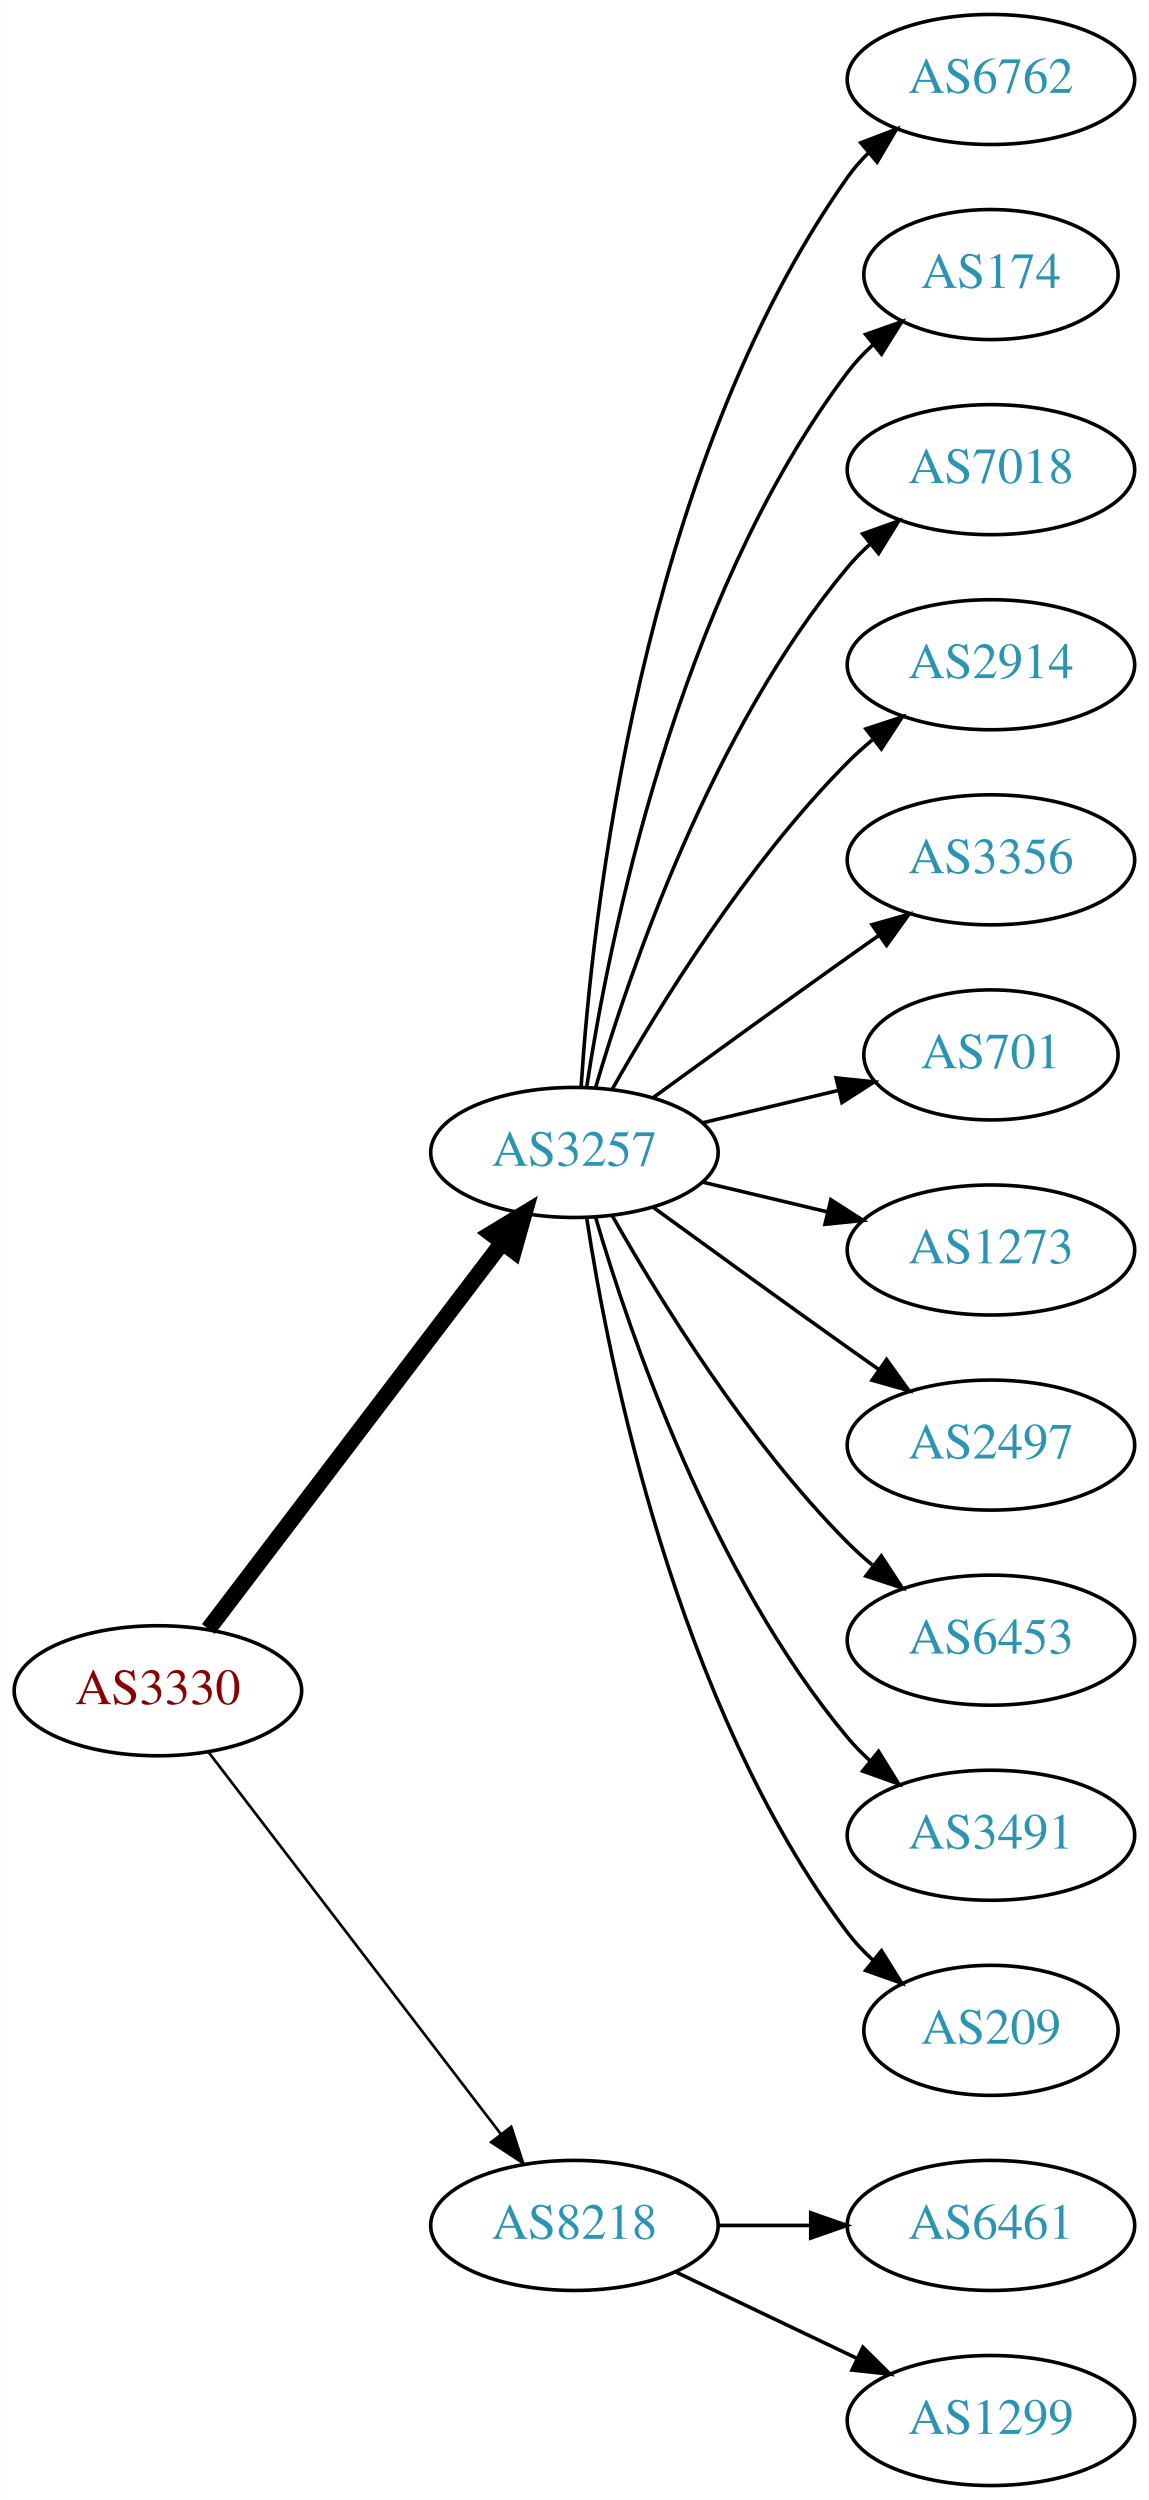
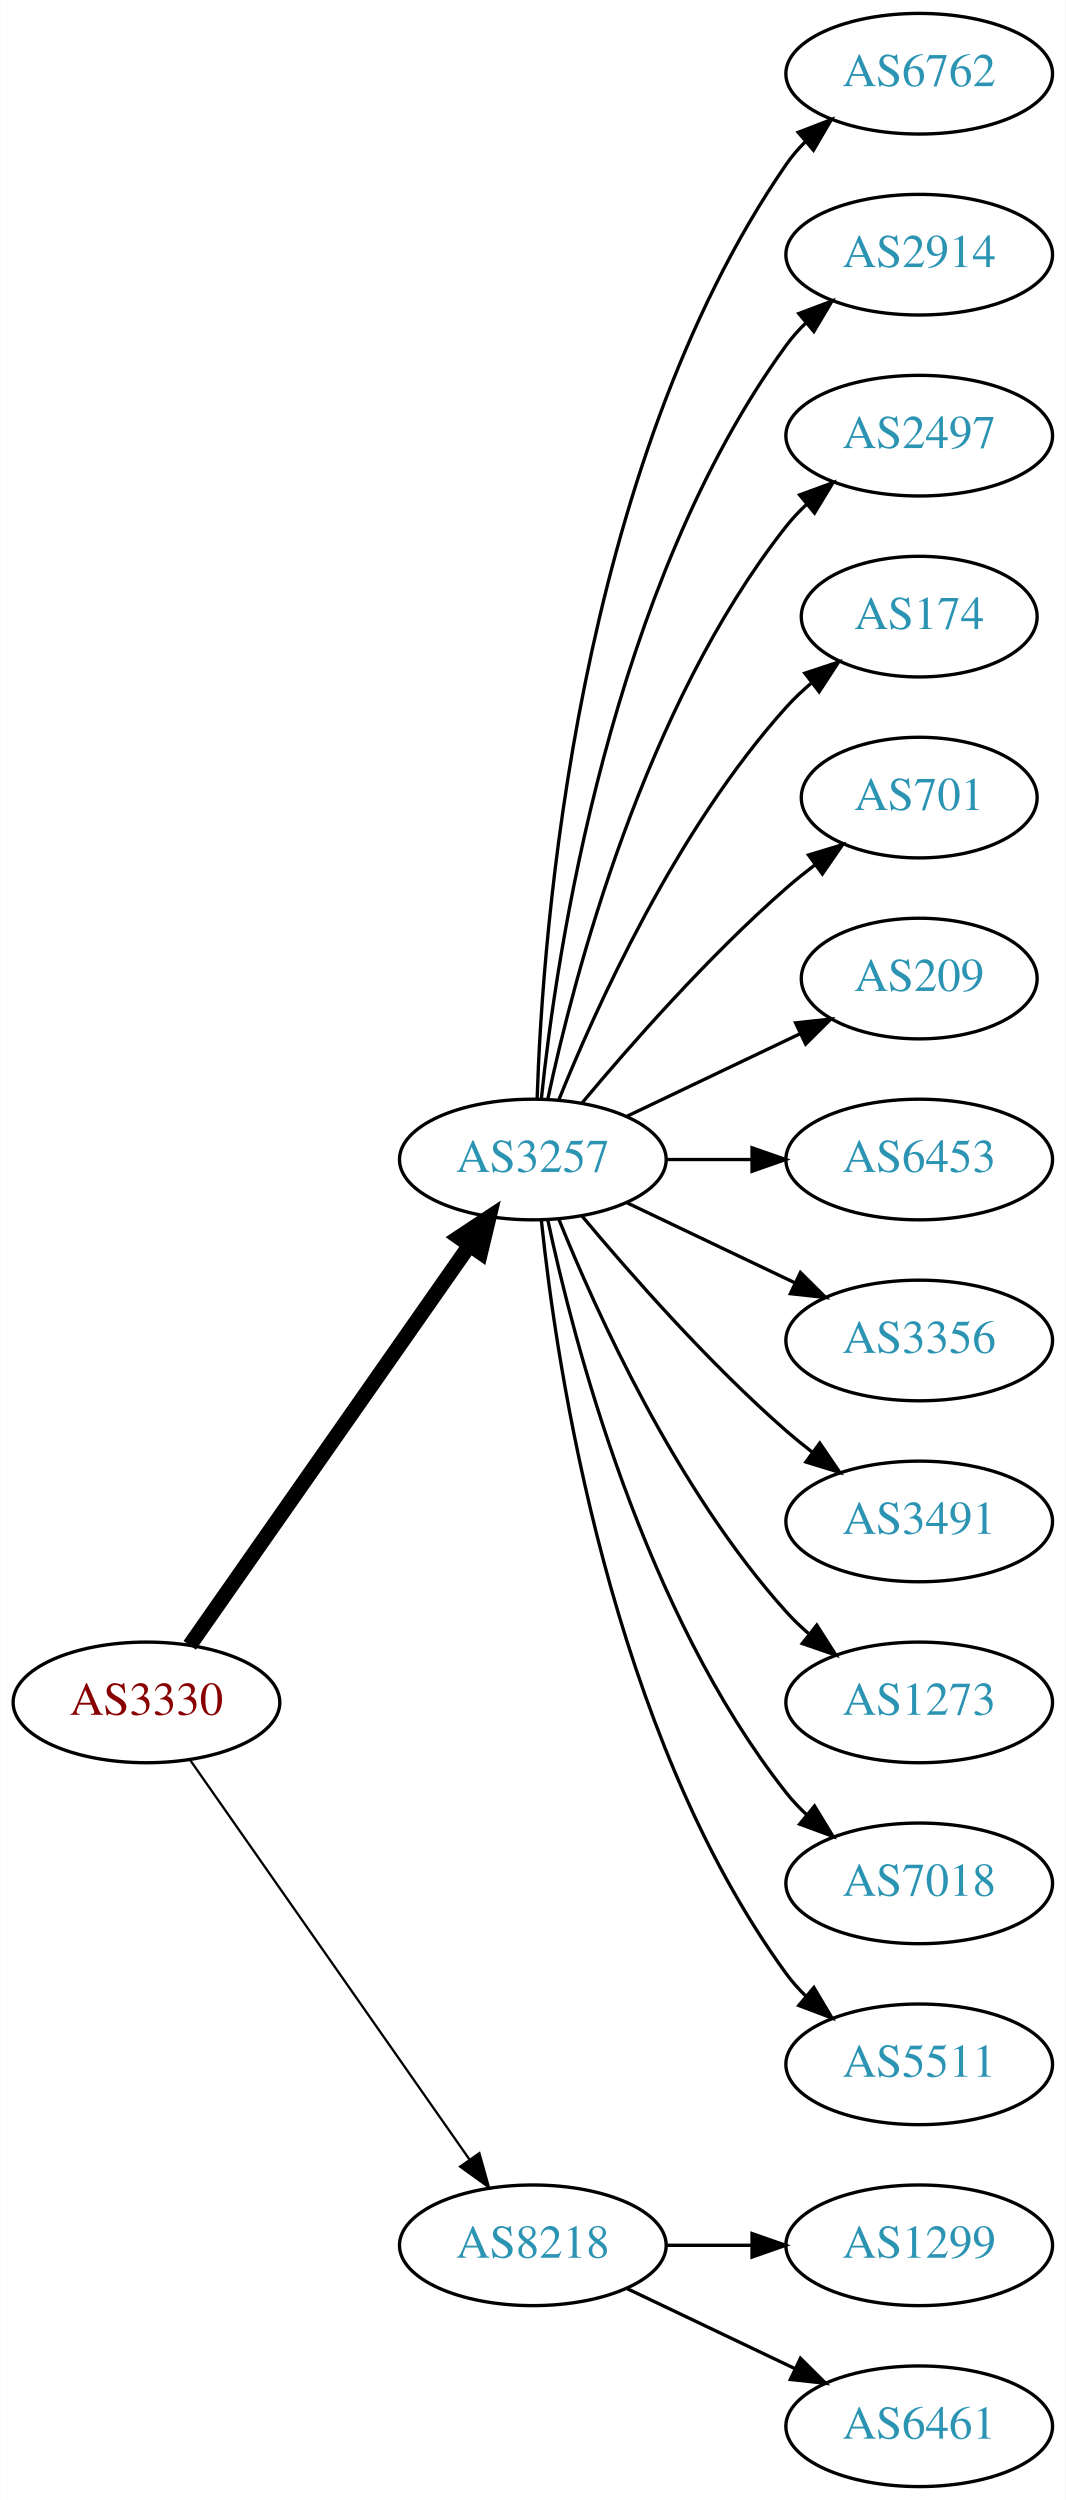
- <svg xmlns="http://www.w3.org/2000/svg" xmlns:xlink="http://www.w3.org/1999/xlink" width="318pt" height="692pt" viewBox="0.00 0.00 317.88 692.00">
-   <g id="graph0" class="graph" transform="scale(1 1) rotate(0) translate(4 688)">
-     <polygon fill="white" stroke="none" points="-4,4 -4,-688 313.879,-688 313.879,4 -4,4" />
+ <svg xmlns="http://www.w3.org/2000/svg" xmlns:xlink="http://www.w3.org/1999/xlink" width="318pt" height="746pt" viewBox="0.00 0.00 317.88 746.00">
+   <g id="graph0" class="graph" transform="scale(1 1) rotate(0) translate(4 742)">
+     <polygon fill="white" stroke="none" points="-4,4 -4,-742 313.879,-742 313.879,4 -4,4" />
    <g id="node1" class="node">
      <g id="a_node1">
        <a xlink:href="/asn/3330" xlink:title="AS3330 ~ Vienna, Austria [AT]">
-           <ellipse fill="#ffffff" stroke="black" cx="39.647" cy="-220" rx="39.794" ry="18" />
-           <text text-anchor="middle" x="39.647" y="-216.3" font-family="Times,serif" font-size="14.00" fill="#880000">AS3330</text>
+           <ellipse fill="#ffffff" stroke="black" cx="39.647" cy="-234" rx="39.794" ry="18" />
+           <text text-anchor="middle" x="39.647" y="-230.3" font-family="Times,serif" font-size="14.00" fill="#880000">AS3330</text>
        </a>
      </g>
    </g>
    <g id="node2" class="node">
      <g id="a_node2">
        <a xlink:href="/asn/3257" xlink:title="AS3257 ~ GTT [DE]">
-           <ellipse fill="#ffffff" stroke="black" cx="154.939" cy="-369" rx="39.794" ry="18" />
-           <text text-anchor="middle" x="154.939" y="-365.3" font-family="Times,serif" font-size="14.00" fill="#2c94b3">AS3257</text>
+           <ellipse fill="#ffffff" stroke="black" cx="154.939" cy="-396" rx="39.794" ry="18" />
+           <text text-anchor="middle" x="154.939" y="-392.3" font-family="Times,serif" font-size="14.00" fill="#2c94b3">AS3257</text>
        </a>
      </g>
    </g>
    <g id="edge1" class="edge">
-       <path fill="none" stroke="black" stroke-width="4.5" d="M53.643,-237.092C73.618,-263.364 111.969,-313.802 135.025,-344.125" />
-       <polygon fill="black" stroke="black" stroke-width="4.5" points="131.908,-346.53 141.095,-352.107 138.177,-341.764 131.908,-346.53" />
+       <path fill="none" stroke="black" stroke-width="4.5" d="M52.557,-251.031C72.478,-279.517 112.668,-336.985 136.018,-370.374" />
+       <polygon fill="black" stroke="black" stroke-width="4.5" points="132.89,-372.772 141.848,-378.71 139.344,-368.258 132.89,-372.772" />
    </g>
    <g id="node3" class="node">
      <g id="a_node3">
        <a xlink:href="/asn/8218" xlink:title="AS8218 ~ legacy Neotelecoms [FR]">
          <ellipse fill="#ffffff" stroke="black" cx="154.939" cy="-72" rx="39.794" ry="18" />
          <text text-anchor="middle" x="154.939" y="-68.3" font-family="Times,serif" font-size="14.00" fill="#2c94b3">AS8218</text>
        </a>
      </g>
    </g>
    <g id="edge2" class="edge">
-       <path fill="none" stroke="black" stroke-width="0.75" d="M53.643,-203.023C73.512,-177.066 111.562,-127.36 134.656,-97.191" />
-       <polygon fill="black" stroke="black" stroke-width="0.75" points="137.447,-99.303 140.746,-89.235 131.888,-95.049 137.447,-99.303" />
+       <path fill="none" stroke="black" stroke-width="0.692" d="M52.557,-216.969C72.478,-188.483 112.668,-131.015 136.018,-97.626" />
+       <polygon fill="black" stroke="black" stroke-width="0.692" points="138.985,-99.491 141.848,-89.29 133.249,-95.479 138.985,-99.491" />
    </g>
    <g id="node4" class="node">
      <g id="a_node4">
        <a xlink:href="/asn/6762" xlink:title="AS6762 ~ TELECOM ITALIA SPARKLE S.p.A. [IT]">
-           <ellipse fill="#ffffff" stroke="black" cx="270.232" cy="-666" rx="39.794" ry="18" />
-           <text text-anchor="middle" x="270.232" y="-662.3" font-family="Times,serif" font-size="14.00" fill="#2c94b3">AS6762</text>
+           <ellipse fill="#ffffff" stroke="black" cx="270.232" cy="-720" rx="39.794" ry="18" />
+           <text text-anchor="middle" x="270.232" y="-716.3" font-family="Times,serif" font-size="14.00" fill="#2c94b3">AS6762</text>
        </a>
      </g>
    </g>
    <g id="edge3" class="edge">
-       <path fill="none" stroke="black" d="M156.795,-387.185C159.788,-433.425 173.035,-557.589 230.586,-639 232.269,-641.381 234.232,-643.622 236.365,-645.716" />
-       <polygon fill="black" stroke="black" points="234.21,-648.478 244.107,-652.259 238.729,-643.132 234.21,-648.478" />
+       <path fill="none" stroke="black" d="M156.219,-414.161C157.817,-463.461 167.967,-602.175 230.586,-693 232.241,-695.401 234.184,-697.656 236.302,-699.76" />
+       <polygon fill="black" stroke="black" points="234.133,-702.51 244.019,-706.322 238.668,-697.177 234.133,-702.51" />
    </g>
    <g id="node5" class="node">
      <g id="a_node5">
-         <a xlink:href="/asn/174" xlink:title="AS174 ~ Cogent Communications [US]">
-           <ellipse fill="#ffffff" stroke="black" cx="270.232" cy="-612" rx="35.194" ry="18" />
-           <text text-anchor="middle" x="270.232" y="-608.3" font-family="Times,serif" font-size="14.00" fill="#2c94b3">AS174</text>
+         <a xlink:href="/asn/2914" xlink:title="AS2914 ~ NTT America, Inc. [US]">
+           <ellipse fill="#ffffff" stroke="black" cx="270.232" cy="-666" rx="39.794" ry="18" />
+           <text text-anchor="middle" x="270.232" y="-662.3" font-family="Times,serif" font-size="14.00" fill="#2c94b3">AS2914</text>
        </a>
      </g>
    </g>
    <g id="edge4" class="edge">
-       <path fill="none" stroke="black" d="M158.316,-386.986C164.29,-426.422 183.001,-521.995 230.586,-585 232.608,-587.678 234.974,-590.19 237.522,-592.522" />
-       <polygon fill="black" stroke="black" points="235.556,-595.432 245.547,-598.958 239.936,-589.972 235.556,-595.432" />
+       <path fill="none" stroke="black" d="M157.496,-414.256C161.967,-457.303 178.1,-566.94 230.586,-639 232.303,-641.357 234.29,-643.581 236.439,-645.663" />
+       <polygon fill="black" stroke="black" points="234.302,-648.439 244.214,-652.183 238.801,-643.075 234.302,-648.439" />
    </g>
    <g id="node6" class="node">
      <g id="a_node6">
-         <a xlink:href="/asn/7018" xlink:title="AS7018 ~ AT&amp;T Services, Inc. [US]">
-           <ellipse fill="#ffffff" stroke="black" cx="270.232" cy="-558" rx="39.794" ry="18" />
-           <text text-anchor="middle" x="270.232" y="-554.3" font-family="Times,serif" font-size="14.00" fill="#2c94b3">AS7018</text>
+         <a xlink:href="/asn/2497" xlink:title="AS2497 ~ Internet Initiative Japan Inc. [JP]">
+           <ellipse fill="#ffffff" stroke="black" cx="270.232" cy="-612" rx="39.794" ry="18" />
+           <text text-anchor="middle" x="270.232" y="-608.3" font-family="Times,serif" font-size="14.00" fill="#2c94b3">AS2497</text>
        </a>
      </g>
    </g>
    <g id="edge5" class="edge">
-       <path fill="none" stroke="black" d="M160.814,-387.002C170.127,-418.844 192.944,-485.981 230.586,-531 232.456,-533.237 234.554,-535.374 236.781,-537.396" />
-       <polygon fill="black" stroke="black" points="234.724,-540.234 244.7,-543.804 239.128,-534.793 234.724,-540.234" />
+       <path fill="none" stroke="black" d="M159.43,-414.16C167.061,-450.03 188.052,-531.155 230.586,-585 232.393,-587.288 234.446,-589.462 236.641,-591.51" />
+       <polygon fill="black" stroke="black" points="234.552,-594.323 244.501,-597.966 238.995,-588.914 234.552,-594.323" />
    </g>
    <g id="node7" class="node">
      <g id="a_node7">
-         <a xlink:href="/asn/2914" xlink:title="AS2914 ~ NTT America, Inc. [US]">
-           <ellipse fill="#ffffff" stroke="black" cx="270.232" cy="-504" rx="39.794" ry="18" />
-           <text text-anchor="middle" x="270.232" y="-500.3" font-family="Times,serif" font-size="14.00" fill="#2c94b3">AS2914</text>
+         <a xlink:href="/asn/174" xlink:title="AS174 ~ Cogent Communications [US]">
+           <ellipse fill="#ffffff" stroke="black" cx="270.232" cy="-558" rx="35.194" ry="18" />
+           <text text-anchor="middle" x="270.232" y="-554.3" font-family="Times,serif" font-size="14.00" fill="#2c94b3">AS174</text>
        </a>
      </g>
    </g>
    <g id="edge6" class="edge">
-       <path fill="none" stroke="black" d="M165.399,-386.49C178.181,-409.096 202.613,-448.886 230.586,-477 232.697,-479.121 234.993,-481.188 237.378,-483.171" />
-       <polygon fill="black" stroke="black" points="235.631,-486.242 245.694,-489.556 239.894,-480.69 235.631,-486.242" />
+       <path fill="none" stroke="black" d="M162.687,-413.787C173.738,-441.243 197.791,-494.578 230.586,-531 232.902,-533.572 235.506,-536.03 238.242,-538.343" />
+       <polygon fill="black" stroke="black" points="236.108,-541.117 246.165,-544.448 240.38,-535.572 236.108,-541.117" />
    </g>
    <g id="node8" class="node">
      <g id="a_node8">
-         <a xlink:href="/asn/3356" xlink:title="AS3356 ~ Level 3 Parent, LLC [US]">
-           <ellipse fill="#ffffff" stroke="black" cx="270.232" cy="-450" rx="39.794" ry="18" />
-           <text text-anchor="middle" x="270.232" y="-446.3" font-family="Times,serif" font-size="14.00" fill="#2c94b3">AS3356</text>
+         <a xlink:href="/asn/701" xlink:title="AS701 ~ UUNET [US]">
+           <ellipse fill="#ffffff" stroke="black" cx="270.232" cy="-504" rx="35.194" ry="18" />
+           <text text-anchor="middle" x="270.232" y="-500.3" font-family="Times,serif" font-size="14.00" fill="#2c94b3">AS701</text>
        </a>
      </g>
    </g>
    <g id="edge7" class="edge">
-       <path fill="none" stroke="black" d="M176.788,-384.222C191.722,-395.091 212.335,-410.025 230.586,-423 233.406,-425.005 236.349,-427.085 239.297,-429.159" />
-       <polygon fill="black" stroke="black" points="237.325,-432.05 247.522,-434.926 241.344,-426.319 237.325,-432.05" />
+       <path fill="none" stroke="black" d="M169.569,-412.817C183.852,-429.929 207.398,-456.745 230.586,-477 233.256,-479.332 236.128,-481.648 239.059,-483.886" />
+       <polygon fill="black" stroke="black" points="237.209,-486.87 247.35,-489.939 241.337,-481.216 237.209,-486.87" />
    </g>
    <g id="node9" class="node">
      <g id="a_node9">
-         <a xlink:href="/asn/701" xlink:title="AS701 ~ UUNET [US]">
-           <ellipse fill="#ffffff" stroke="black" cx="270.232" cy="-396" rx="35.194" ry="18" />
-           <text text-anchor="middle" x="270.232" y="-392.3" font-family="Times,serif" font-size="14.00" fill="#2c94b3">AS701</text>
+         <a xlink:href="/asn/209" xlink:title="AS209 ~ CenturyLink Communications, LLC [US]">
+           <ellipse fill="#ffffff" stroke="black" cx="270.232" cy="-450" rx="35.194" ry="18" />
+           <text text-anchor="middle" x="270.232" y="-446.3" font-family="Times,serif" font-size="14.00" fill="#2c94b3">AS209</text>
        </a>
      </g>
    </g>
    <g id="edge8" class="edge">
-       <path fill="none" stroke="black" d="M190.547,-377.248C202.341,-380.058 215.646,-383.229 227.913,-386.153" />
-       <polygon fill="black" stroke="black" points="227.379,-389.624 237.918,-388.537 229.002,-382.814 227.379,-389.624" />
+       <path fill="none" stroke="black" d="M183.076,-408.934C198.508,-416.29 217.993,-425.577 234.528,-433.459" />
+       <polygon fill="black" stroke="black" points="233.337,-436.768 243.87,-437.911 236.349,-430.449 233.337,-436.768" />
    </g>
    <g id="node10" class="node">
      <g id="a_node10">
-         <a xlink:href="/asn/1273" xlink:title="AS1273 ~ Vodafone Group PLC [EU]">
-           <ellipse fill="#ffffff" stroke="black" cx="270.232" cy="-342" rx="39.794" ry="18" />
-           <text text-anchor="middle" x="270.232" y="-338.3" font-family="Times,serif" font-size="14.00" fill="#2c94b3">AS1273</text>
+         <a xlink:href="/asn/6453" xlink:title="AS6453 ~ TATA COMMUNICATIONS (AMERICA) INC [US]">
+           <ellipse fill="#ffffff" stroke="black" cx="270.232" cy="-396" rx="39.794" ry="18" />
+           <text text-anchor="middle" x="270.232" y="-392.3" font-family="Times,serif" font-size="14.00" fill="#2c94b3">AS6453</text>
        </a>
      </g>
    </g>
    <g id="edge9" class="edge">
-       <path fill="none" stroke="black" d="M190.547,-360.752C201.418,-358.162 213.572,-355.265 225.015,-352.538" />
-       <polygon fill="black" stroke="black" points="225.921,-355.92 234.837,-350.197 224.298,-349.111 225.921,-355.92" />
+       <path fill="none" stroke="black" d="M194.612,-396C202.815,-396 211.579,-396 220.111,-396" />
+       <polygon fill="black" stroke="black" points="220.35,-399.5 230.35,-396 220.35,-392.5 220.35,-399.5" />
    </g>
    <g id="node11" class="node">
      <g id="a_node11">
-         <a xlink:href="/asn/2497" xlink:title="AS2497 ~ Internet Initiative Japan Inc. [JP]">
-           <ellipse fill="#ffffff" stroke="black" cx="270.232" cy="-288" rx="39.794" ry="18" />
-           <text text-anchor="middle" x="270.232" y="-284.3" font-family="Times,serif" font-size="14.00" fill="#2c94b3">AS2497</text>
+         <a xlink:href="/asn/3356" xlink:title="AS3356 ~ Level 3 Parent, LLC [US]">
+           <ellipse fill="#ffffff" stroke="black" cx="270.232" cy="-342" rx="39.794" ry="18" />
+           <text text-anchor="middle" x="270.232" y="-338.3" font-family="Times,serif" font-size="14.00" fill="#2c94b3">AS3356</text>
        </a>
      </g>
    </g>
    <g id="edge10" class="edge">
-       <path fill="none" stroke="black" d="M176.788,-353.778C191.722,-342.909 212.335,-327.975 230.586,-315 233.406,-312.995 236.349,-310.915 239.297,-308.841" />
-       <polygon fill="black" stroke="black" points="241.344,-311.681 247.522,-303.074 237.325,-305.95 241.344,-311.681" />
+       <path fill="none" stroke="black" d="M183.076,-383.066C198.07,-375.919 216.891,-366.948 233.114,-359.215" />
+       <polygon fill="black" stroke="black" points="234.796,-362.291 242.317,-354.829 231.784,-355.972 234.796,-362.291" />
    </g>
    <g id="node12" class="node">
      <g id="a_node12">
-         <a xlink:href="/asn/6453" xlink:title="AS6453 ~ TATA COMMUNICATIONS (AMERICA) INC [US]">
-           <ellipse fill="#ffffff" stroke="black" cx="270.232" cy="-234" rx="39.794" ry="18" />
-           <text text-anchor="middle" x="270.232" y="-230.3" font-family="Times,serif" font-size="14.00" fill="#2c94b3">AS6453</text>
+         <a xlink:href="/asn/3491" xlink:title="AS3491 ~ PCCW Global, Inc. [US]">
+           <ellipse fill="#ffffff" stroke="black" cx="270.232" cy="-288" rx="39.794" ry="18" />
+           <text text-anchor="middle" x="270.232" y="-284.3" font-family="Times,serif" font-size="14.00" fill="#2c94b3">AS3491</text>
        </a>
      </g>
    </g>
    <g id="edge11" class="edge">
-       <path fill="none" stroke="black" d="M165.399,-351.51C178.181,-328.904 202.613,-289.114 230.586,-261 232.697,-258.879 234.993,-256.812 237.378,-254.829" />
-       <polygon fill="black" stroke="black" points="239.894,-257.31 245.694,-248.444 235.631,-251.758 239.894,-257.31" />
+       <path fill="none" stroke="black" d="M169.569,-379.183C183.852,-362.071 207.398,-335.255 230.586,-315 233.052,-312.846 235.69,-310.706 238.388,-308.628" />
+       <polygon fill="black" stroke="black" points="240.561,-311.375 246.542,-302.63 236.413,-305.736 240.561,-311.375" />
    </g>
    <g id="node13" class="node">
      <g id="a_node13">
-         <a xlink:href="/asn/3491" xlink:title="AS3491 ~ PCCW Global, Inc. [US]">
-           <ellipse fill="#ffffff" stroke="black" cx="270.232" cy="-180" rx="39.794" ry="18" />
-           <text text-anchor="middle" x="270.232" y="-176.3" font-family="Times,serif" font-size="14.00" fill="#2c94b3">AS3491</text>
+         <a xlink:href="/asn/1273" xlink:title="AS1273 ~ Vodafone Group PLC [EU]">
+           <ellipse fill="#ffffff" stroke="black" cx="270.232" cy="-234" rx="39.794" ry="18" />
+           <text text-anchor="middle" x="270.232" y="-230.3" font-family="Times,serif" font-size="14.00" fill="#2c94b3">AS1273</text>
        </a>
      </g>
    </g>
    <g id="edge12" class="edge">
-       <path fill="none" stroke="black" d="M160.814,-350.998C170.127,-319.156 192.944,-252.019 230.586,-207 232.456,-204.763 234.554,-202.626 236.781,-200.604" />
-       <polygon fill="black" stroke="black" points="239.128,-203.207 244.7,-194.196 234.724,-197.766 239.128,-203.207" />
+       <path fill="none" stroke="black" d="M162.687,-378.213C173.738,-350.757 197.791,-297.422 230.586,-261 232.588,-258.776 234.807,-256.637 237.14,-254.603" />
+       <polygon fill="black" stroke="black" points="239.67,-257.065 245.359,-248.127 235.338,-251.567 239.67,-257.065" />
    </g>
    <g id="node14" class="node">
      <g id="a_node14">
-         <a xlink:href="/asn/209" xlink:title="AS209 ~ CenturyLink Communications, LLC [US]">
-           <ellipse fill="#ffffff" stroke="black" cx="270.232" cy="-126" rx="35.194" ry="18" />
-           <text text-anchor="middle" x="270.232" y="-122.3" font-family="Times,serif" font-size="14.00" fill="#2c94b3">AS209</text>
+         <a xlink:href="/asn/7018" xlink:title="AS7018 ~ AT&amp;T Services, Inc. [US]">
+           <ellipse fill="#ffffff" stroke="black" cx="270.232" cy="-180" rx="39.794" ry="18" />
+           <text text-anchor="middle" x="270.232" y="-176.3" font-family="Times,serif" font-size="14.00" fill="#2c94b3">AS7018</text>
        </a>
      </g>
    </g>
    <g id="edge13" class="edge">
-       <path fill="none" stroke="black" d="M158.316,-351.014C164.29,-311.578 183.001,-216.005 230.586,-153 232.608,-150.322 234.974,-147.81 237.522,-145.478" />
-       <polygon fill="black" stroke="black" points="239.936,-148.028 245.547,-139.042 235.556,-142.568 239.936,-148.028" />
+       <path fill="none" stroke="black" d="M159.43,-377.84C167.061,-341.97 188.052,-260.845 230.586,-207 232.393,-204.712 234.446,-202.538 236.641,-200.49" />
+       <polygon fill="black" stroke="black" points="238.995,-203.086 244.501,-194.034 234.552,-197.677 238.995,-203.086" />
    </g>
    <g id="node15" class="node">
      <g id="a_node15">
-         <a xlink:href="/asn/6461" xlink:title="AS6461 ~ Zayo Bandwidth [US]">
-           <ellipse fill="#ffffff" stroke="black" cx="270.232" cy="-72" rx="39.794" ry="18" />
-           <text text-anchor="middle" x="270.232" y="-68.3" font-family="Times,serif" font-size="14.00" fill="#2c94b3">AS6461</text>
+         <a xlink:href="/asn/5511" xlink:title="AS5511 ~ Orange S.A. [FR]">
+           <ellipse fill="#ffffff" stroke="black" cx="270.232" cy="-126" rx="39.794" ry="18" />
+           <text text-anchor="middle" x="270.232" y="-122.3" font-family="Times,serif" font-size="14.00" fill="#2c94b3">AS5511</text>
        </a>
      </g>
    </g>
    <g id="edge14" class="edge">
-       <path fill="none" stroke="black" d="M194.612,-72C202.815,-72 211.579,-72 220.111,-72" />
-       <polygon fill="black" stroke="black" points="220.35,-75.5 230.35,-72 220.35,-68.5 220.35,-75.5" />
+       <path fill="none" stroke="black" d="M157.496,-377.744C161.967,-334.697 178.1,-225.06 230.586,-153 232.303,-150.643 234.29,-148.419 236.439,-146.337" />
+       <polygon fill="black" stroke="black" points="238.801,-148.925 244.214,-139.817 234.302,-143.561 238.801,-148.925" />
    </g>
    <g id="node16" class="node">
      <g id="a_node16">
        <a xlink:href="/asn/1299" xlink:title="AS1299 ~ Telia Carrier [EU]">
+           <ellipse fill="#ffffff" stroke="black" cx="270.232" cy="-72" rx="39.794" ry="18" />
+           <text text-anchor="middle" x="270.232" y="-68.3" font-family="Times,serif" font-size="14.00" fill="#2c94b3">AS1299</text>
+         </a>
+       </g>
+     </g>
+     <g id="edge15" class="edge">
+       <path fill="none" stroke="black" d="M194.612,-72C202.815,-72 211.579,-72 220.111,-72" />
+       <polygon fill="black" stroke="black" points="220.35,-75.5 230.35,-72 220.35,-68.5 220.35,-75.5" />
+     </g>
+     <g id="node17" class="node">
+       <g id="a_node17">
+         <a xlink:href="/asn/6461" xlink:title="AS6461 ~ Zayo Bandwidth [US]">
          <ellipse fill="#ffffff" stroke="black" cx="270.232" cy="-18" rx="39.794" ry="18" />
-           <text text-anchor="middle" x="270.232" y="-14.3" font-family="Times,serif" font-size="14.00" fill="#2c94b3">AS1299</text>
-         </a>
-       </g>
-     </g>
-     <g id="edge15" class="edge">
+           <text text-anchor="middle" x="270.232" y="-14.3" font-family="Times,serif" font-size="14.00" fill="#2c94b3">AS6461</text>
+         </a>
+       </g>
+     </g>
+     <g id="edge16" class="edge">
      <path fill="none" stroke="black" d="M183.076,-59.066C198.07,-51.919 216.891,-42.948 233.114,-35.215" />
      <polygon fill="black" stroke="black" points="234.796,-38.291 242.317,-30.829 231.784,-31.972 234.796,-38.291" />
    </g>
  </g>
</svg>
